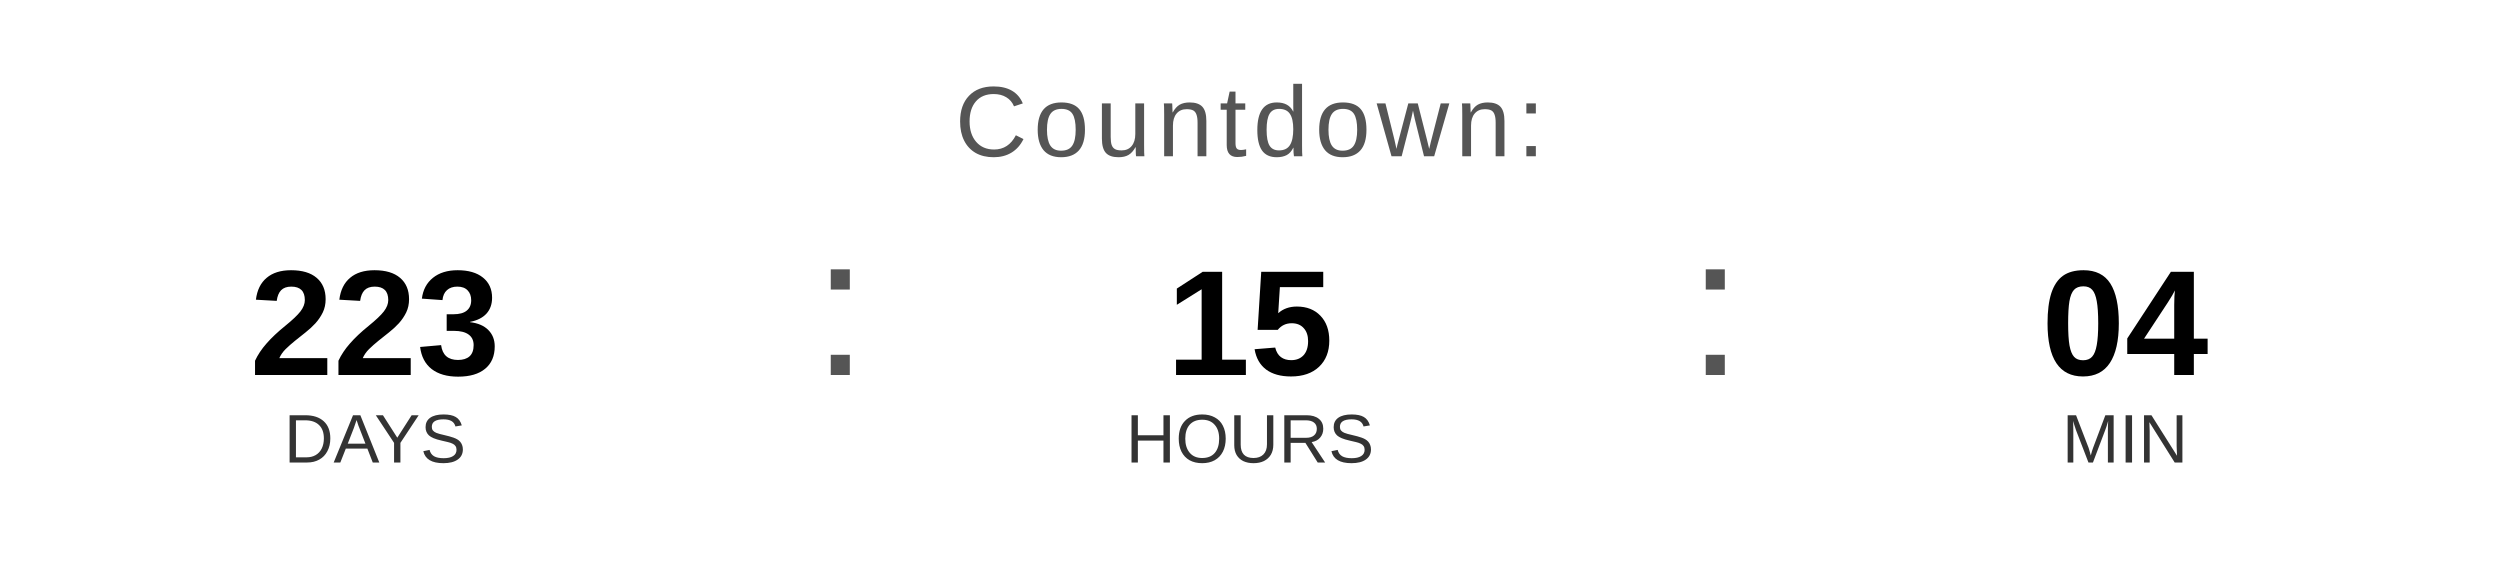
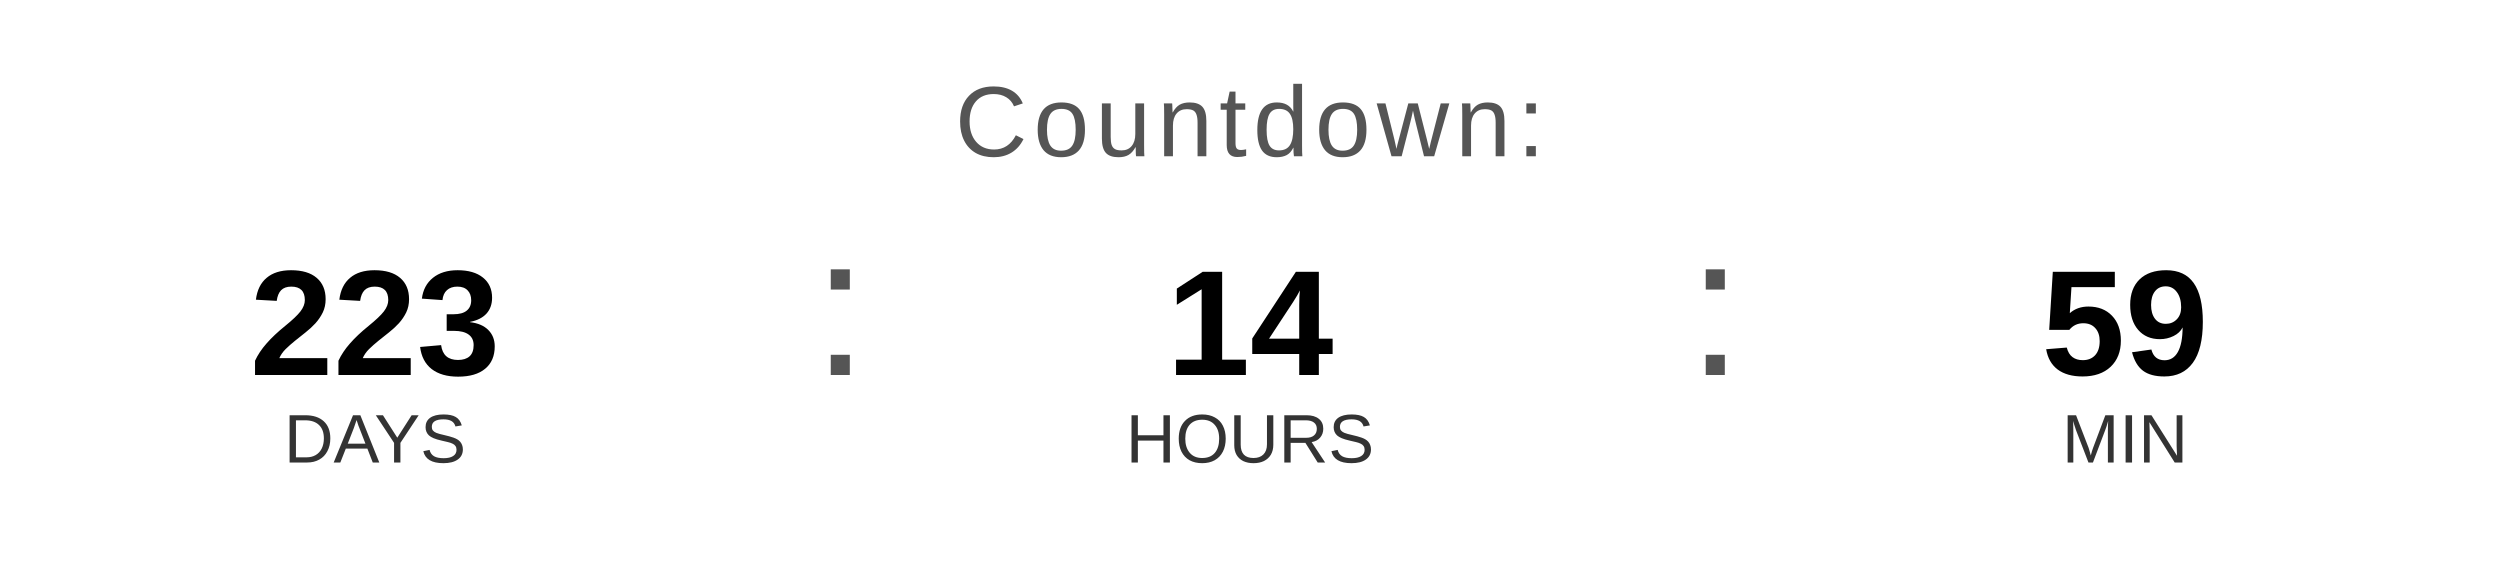
<svg xmlns="http://www.w3.org/2000/svg" width="400" height="90" viewBox="0 0 400 90">
  <text x="200" y="25" font-family="Arial, Helvetica, sans-serif" font-size="16" fill="#555555" text-anchor="middle" letter-spacing="1">
    Countdown:
  </text>
  <text x="60" y="60" font-family="Arial, Helvetica, sans-serif" font-size="24" font-weight="bold" fill="#000000" text-anchor="middle">223</text>
  <text x="60" y="74" font-family="Arial, Helvetica, sans-serif" font-size="11" fill="#333333" text-anchor="middle">DAYS</text>
  <text x="130" y="60" font-family="Arial, sans-serif" font-size="32" fill="#555555">:</text>
-   <text x="200" y="60" font-family="Arial, Helvetica, sans-serif" font-size="24" font-weight="bold" fill="#000000" text-anchor="middle">15</text>
+   <text x="200" y="60" font-family="Arial, Helvetica, sans-serif" font-size="24" font-weight="bold" fill="#000000" text-anchor="middle">14</text>
  <text x="200" y="74" font-family="Arial, Helvetica, sans-serif" font-size="11" fill="#333333" text-anchor="middle">HOURS</text>
  <text x="270" y="60" font-family="Arial, sans-serif" font-size="32" fill="#555555">:</text>
-   <text x="340" y="60" font-family="Arial, Helvetica, sans-serif" font-size="24" font-weight="bold" fill="#000000" text-anchor="middle">04</text>
+   <text x="340" y="60" font-family="Arial, Helvetica, sans-serif" font-size="24" font-weight="bold" fill="#000000" text-anchor="middle">59</text>
  <text x="340" y="74" font-family="Arial, Helvetica, sans-serif" font-size="11" fill="#333333" text-anchor="middle">MIN</text>
</svg>
